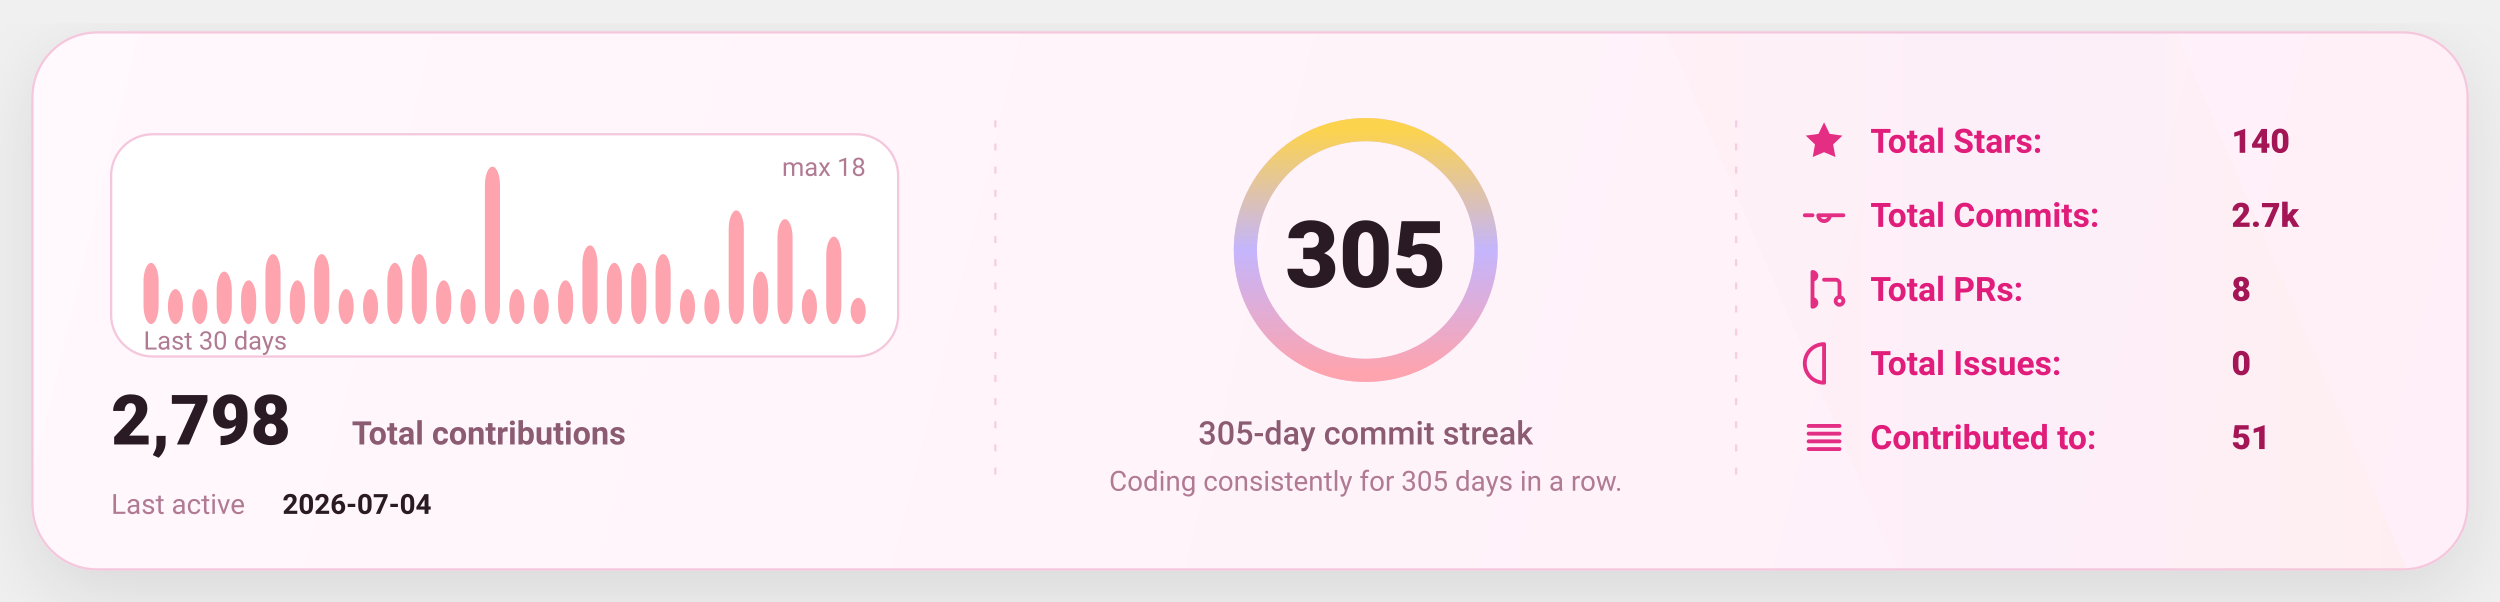
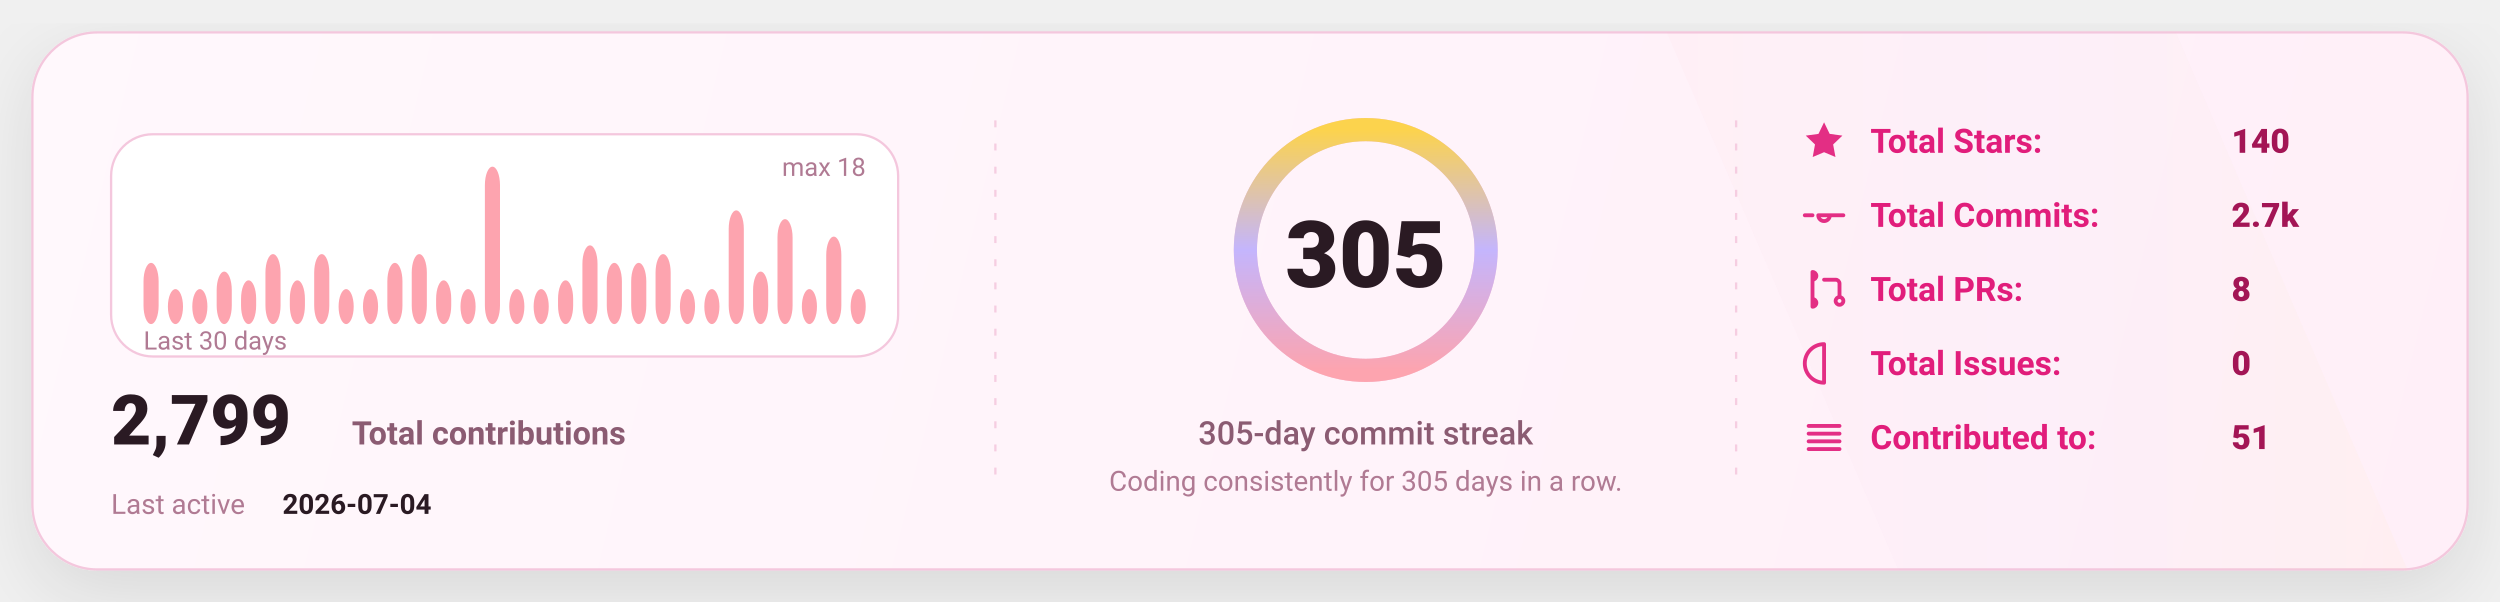
<svg xmlns="http://www.w3.org/2000/svg" width="1080" height="260" viewBox="0 0 1080 260" fill="none" role="img" aria-label="GitHub stats card">
  <defs>
    <linearGradient id="bg" x1="0" y1="0" x2="1080" y2="260" gradientUnits="userSpaceOnUse">
      <stop stop-color="#FFF8FC" />
      <stop offset="1" stop-color="#FFEFF8" />
    </linearGradient>
    <linearGradient id="accent" x1="0" y1="0" x2="1" y2="0">
      <stop offset="0" stop-color="#FDA4AF" />
      <stop offset="0.5" stop-color="#C4B5FD" />
      <stop offset="1" stop-color="#FCD34D" />
    </linearGradient>
    <linearGradient id="chartFill" x1="0" y1="0" x2="0" y2="1">
      <stop stop-color="#FDA4AF" stop-opacity="0.18" />
      <stop offset="1" stop-color="#FDA4AF" stop-opacity="0" />
    </linearGradient>
    <filter id="shadow" x="-20%" y="-20%" width="140%" height="140%">
      <feDropShadow dx="0" dy="10" stdDeviation="16" flood-color="#000000" flood-opacity="0.1" />
    </filter>
    <style>
      text { font-family: "Comic Sans MS","Trebuchet MS","Segoe UI",system-ui,-apple-system,Roboto,Helvetica,Arial,sans-serif; dominant-baseline: alphabetic; }
    </style>
  </defs>
  <rect x="14" y="14" width="1052" height="232" rx="28" fill="url(#bg)" stroke="#F4C7DD" stroke-width="1" filter="url(#shadow)" />
  <path d="M720 14     L940 14     L1040 246     L820 246 Z" fill="url(#accent)" opacity="0.04" />
  <line x1="430" y1="52" x2="430" y2="208" stroke="#F4C7DD" stroke-width="1" stroke-dasharray="3 7" opacity="0.85" />
  <line x1="430" y1="52" x2="430" y2="208" stroke="url(#accent)" stroke-width="1.4" stroke-dasharray="2 7" opacity="0.65" />
  <line x1="750" y1="52" x2="750" y2="208" stroke="#F4C7DD" stroke-width="1" stroke-dasharray="3 7" opacity="0.85" />
  <line x1="750" y1="52" x2="750" y2="208" stroke="url(#accent)" stroke-width="1.4" stroke-dasharray="2 7" opacity="0.65" />
  <g transform="translate(48,58)">
    <rect x="0" y="0" width="340" height="96" rx="18" fill="#FFFFFF" stroke="#F4C7DD" />
    <rect x="14.00" y="55.56" width="6.53" height="26.44" rx="8.00" fill="#FDA4AF" />
    <rect x="24.53" y="66.89" width="6.53" height="15.11" rx="8.00" fill="#FDA4AF" />
    <rect x="35.07" y="66.89" width="6.53" height="15.11" rx="8.00" fill="#FDA4AF" />
    <rect x="45.60" y="59.33" width="6.53" height="22.67" rx="8.00" fill="#FDA4AF" />
    <rect x="56.13" y="63.11" width="6.53" height="18.89" rx="8.00" fill="#FDA4AF" />
    <rect x="66.67" y="51.78" width="6.53" height="30.22" rx="8.00" fill="#FDA4AF" />
    <rect x="77.20" y="63.11" width="6.53" height="18.89" rx="8.00" fill="#FDA4AF" />
    <rect x="87.73" y="51.78" width="6.53" height="30.22" rx="8.00" fill="#FDA4AF" />
    <rect x="98.27" y="66.89" width="6.53" height="15.11" rx="8.00" fill="#FDA4AF" />
    <rect x="108.80" y="66.89" width="6.53" height="15.11" rx="8.00" fill="#FDA4AF" />
    <rect x="119.33" y="55.56" width="6.53" height="26.44" rx="8.00" fill="#FDA4AF" />
    <rect x="129.87" y="51.78" width="6.53" height="30.22" rx="8.00" fill="#FDA4AF" />
    <rect x="140.40" y="63.11" width="6.53" height="18.89" rx="8.00" fill="#FDA4AF" />
    <rect x="150.93" y="66.89" width="6.53" height="15.11" rx="8.00" fill="#FDA4AF" />
    <rect x="161.47" y="14.00" width="6.53" height="68.00" rx="8.00" fill="#FDA4AF" />
    <rect x="172.00" y="66.89" width="6.53" height="15.11" rx="8.00" fill="#FDA4AF" />
    <rect x="182.53" y="66.89" width="6.53" height="15.11" rx="8.00" fill="#FDA4AF" />
    <rect x="193.07" y="63.11" width="6.53" height="18.89" rx="8.00" fill="#FDA4AF" />
    <rect x="203.60" y="48.00" width="6.53" height="34.00" rx="8.00" fill="#FDA4AF" />
    <rect x="214.13" y="55.56" width="6.53" height="26.44" rx="8.00" fill="#FDA4AF" />
    <rect x="224.67" y="55.56" width="6.53" height="26.44" rx="8.00" fill="#FDA4AF" />
    <rect x="235.20" y="51.78" width="6.53" height="30.22" rx="8.00" fill="#FDA4AF" />
    <rect x="245.73" y="66.89" width="6.53" height="15.11" rx="8.00" fill="#FDA4AF" />
    <rect x="256.27" y="66.89" width="6.53" height="15.11" rx="8.00" fill="#FDA4AF" />
    <rect x="266.80" y="32.89" width="6.53" height="49.11" rx="8.00" fill="#FDA4AF" />
    <rect x="277.33" y="59.33" width="6.53" height="22.67" rx="8.00" fill="#FDA4AF" />
    <rect x="287.87" y="36.67" width="6.53" height="45.33" rx="8.00" fill="#FDA4AF" />
    <rect x="298.40" y="66.89" width="6.53" height="15.11" rx="8.00" fill="#FDA4AF" />
    <rect x="308.93" y="44.22" width="6.53" height="37.78" rx="8.00" fill="#FDA4AF" />
-     <rect x="319.47" y="70.67" width="6.53" height="11.33" rx="8.00" fill="#FDA4AF" />
+     <rect x="319.47" y="66.89" width="6.53" height="15.11" rx="8.00" fill="#FDA4AF" />
    <text x="14" y="93.00" fill="#B07A93" font-size="11">
      Last 30 days
    </text>
    <text x="326.00" y="18" text-anchor="end" fill="#B07A93" font-size="11">
      max 18
    </text>
    <g transform="translate(0,134)">
      <text x="0" y="0" fill="#2A1A23" font-size="30" font-weight="820">
-         2,798
+         2,799
      </text>
      <text x="104" y="0" fill="#8B5B72" font-size="14" font-weight="650">
        Total contributions
      </text>
      <text x="0" y="30" fill="#B07A93" font-size="12">
        Last active
      </text>
      <text x="74" y="30" fill="#2A1A23" font-size="12" font-weight="700">
        2026-07-04
      </text>
    </g>
  </g>
  <g>
    <circle cx="590" cy="108" r="52" stroke="#F4C7DD" stroke-width="10" />
    <circle cx="590" cy="108" r="52" stroke="url(#accent)" stroke-width="10" stroke-linecap="round" stroke-dasharray="326.73 326.73" transform="rotate(-90 590 108)" />
    <text x="590" y="124.00" text-anchor="middle" fill="#2A1A23" font-size="40" font-weight="900">
      305
    </text>
    <text x="590" y="192.00" text-anchor="middle" fill="#8B5B72" font-size="14" font-weight="450">
      305-day commit streak
    </text>
    <text x="590" y="212.00" text-anchor="middle" fill="#B07A93" font-size="12" font-weight="420">
      Coding consistently for 305 days in a row.
    </text>
  </g>
  <g transform="translate(778,66)">
    <g transform="translate(0,0)">
      <g transform="translate(0,-15)">
        <svg x="0" y="0" width="20" height="20" viewBox="0 0 24 24" fill="none">
          <path d="M12 2.2l2.9 6 6.6.9-4.8 4.6 1.2 6.5L12 17.7 6.1 20.2l1.2-6.5-4.8-4.6 6.6-.9L12 2.2z" fill="#E11D7B" opacity="0.92" />
        </svg>
      </g>
      <text x="30" y="0" fill="#E11D7B" font-size="14.5" font-weight="650">
            Total Stars:
          </text>
      <text x="186" y="0" fill="#A31555" font-size="14.5" font-weight="850">
            140
          </text>
    </g>
    <g transform="translate(0,32)">
      <g transform="translate(0,-15)">
        <svg x="0" y="0" width="20" height="20" viewBox="0 0 24 24" fill="none">
          <path d="M9 12a3 3 0 1 0 6 0Zm-7 0h4m8 0h8" stroke="#E11D7B" stroke-width="2" stroke-linecap="round" stroke-linejoin="round" opacity="0.92" />
        </svg>
      </g>
      <text x="30" y="0" fill="#E11D7B" font-size="14.5" font-weight="650">
            Total Commits:
          </text>
      <text x="186" y="0" fill="#A31555" font-size="14.5" font-weight="850">
            2.7k
          </text>
    </g>
    <g transform="translate(0,64)">
      <g transform="translate(0,-15)">
        <svg x="0" y="0" width="20" height="20" viewBox="0 0 24 24" fill="none">
          <path d="M6 4v16m0-13a2 2 0 1 0 0-4Zm0 14a2 2 0 1 0 0-4Zm6-14h6a2 2 0 0 1 2 2v7m0 0a2 2 0 1 0 0 4 2 2 0 0 0 0-4Z" stroke="#E11D7B" stroke-width="2" stroke-linecap="round" stroke-linejoin="round" opacity="0.92" />
        </svg>
      </g>
      <text x="30" y="0" fill="#E11D7B" font-size="14.5" font-weight="650">
            Total PRs:
          </text>
      <text x="186" y="0" fill="#A31555" font-size="14.5" font-weight="850">
            8
          </text>
    </g>
    <g transform="translate(0,96)">
      <g transform="translate(0,-15)">
        <svg x="0" y="0" width="20" height="20" viewBox="0 0 24 24" fill="none">
          <path d="M12 2a10 10 0 1 0 0 20Zm0 6v6m0 4h.01" stroke="#E11D7B" stroke-width="2" stroke-linecap="round" stroke-linejoin="round" opacity="0.92" />
        </svg>
      </g>
      <text x="30" y="0" fill="#E11D7B" font-size="14.5" font-weight="650">
            Total Issues:
          </text>
      <text x="186" y="0" fill="#A31555" font-size="14.5" font-weight="850">
            0
          </text>
    </g>
    <g transform="translate(0,128)">
      <g transform="translate(0,-15)">
        <svg x="0" y="0" width="20" height="20" viewBox="0 0 24 24" fill="none">
          <path d="M4 6h16M4 10h16M4 14h16M4 18h16" stroke="#E11D7B" stroke-width="2" stroke-linecap="round" stroke-linejoin="round" opacity="0.92" />
        </svg>
      </g>
      <text x="30" y="0" fill="#E11D7B" font-size="14.5" font-weight="650">
            Contributed to:
          </text>
      <text x="186" y="0" fill="#A31555" font-size="14.5" font-weight="850">
            51
          </text>
    </g>
  </g>
</svg>
